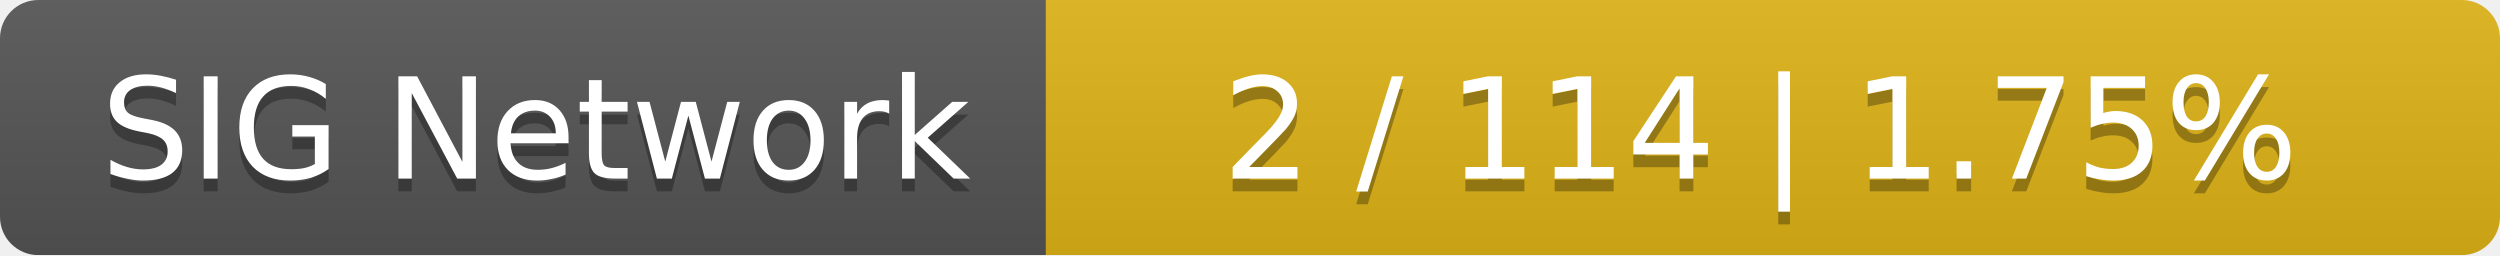
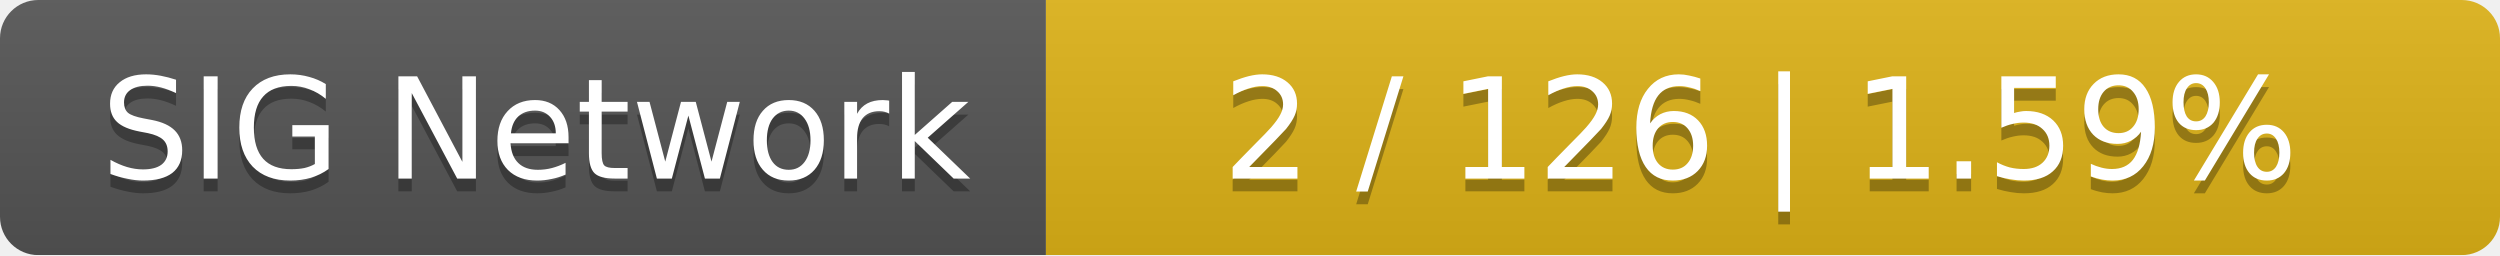
<svg xmlns="http://www.w3.org/2000/svg" width="196" height="20">
  <linearGradient id="smooth" x2="0" y2="100%">
    <stop offset="0" stop-color="#bbb" stop-opacity=".1" />
    <stop offset="1" stop-opacity=".1" />
  </linearGradient>
  <mask id="round">
    <rect width="196" height="20" rx="3" fill="#fff" />
  </mask>
  <g mask="url(#round)">
    <rect width="82" height="20" fill="#555" />
    <rect x="82" width="114" height="20" fill="#dfb317" />
    <rect width="196" height="20" fill="url(#smooth)" />
  </g>
  <g fill="#fff" text-anchor="middle" font-family="DejaVu Sans,Verdana,Geneva,sans-serif" font-size="11">
    <text x="42" y="15" fill="#010101" fill-opacity=".3">SIG Network</text>
    <text x="42" y="14">SIG Network</text>
-     <text x="138" y="15" fill="#010101" fill-opacity=".3">2 / 114    |    1.75%</text>
-     <text x="138" y="14">2 / 114    |    1.75%</text>
+     <text x="138" y="15" fill="#010101" fill-opacity=".3">2 / 126    |    1.59%</text>
+     <text x="138" y="14">2 / 126    |    1.59%</text>
  </g>
</svg>
